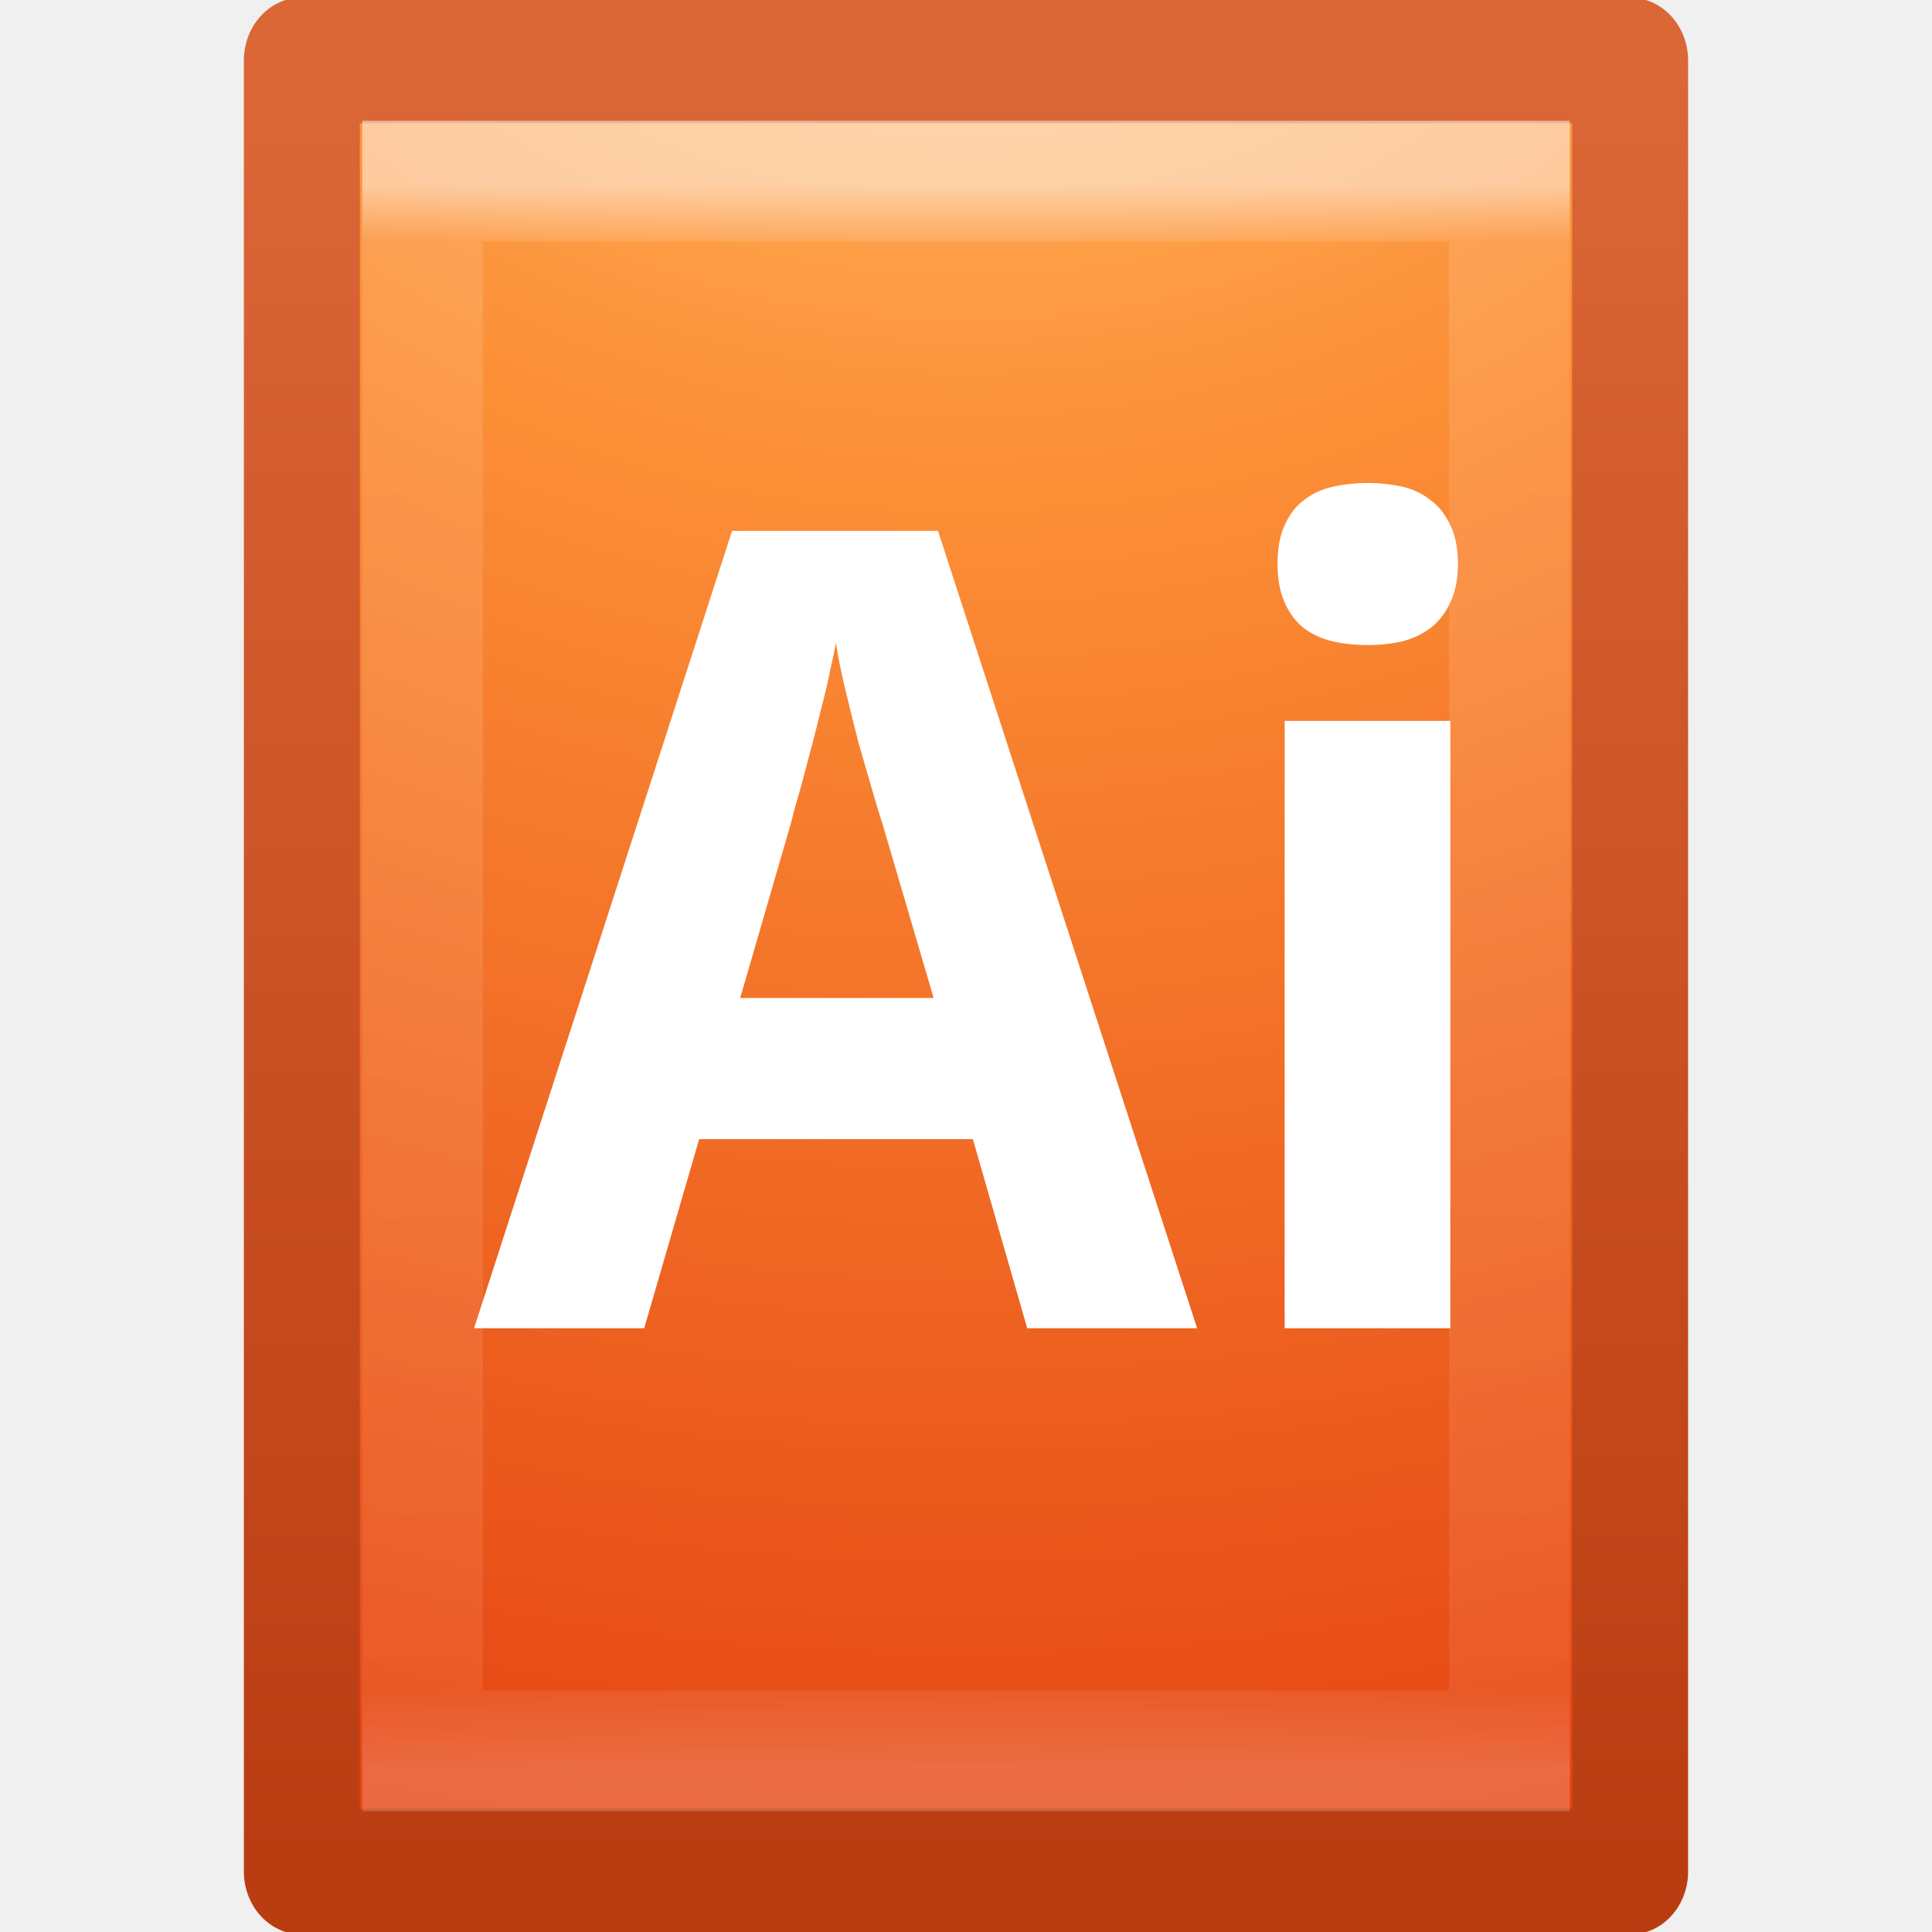
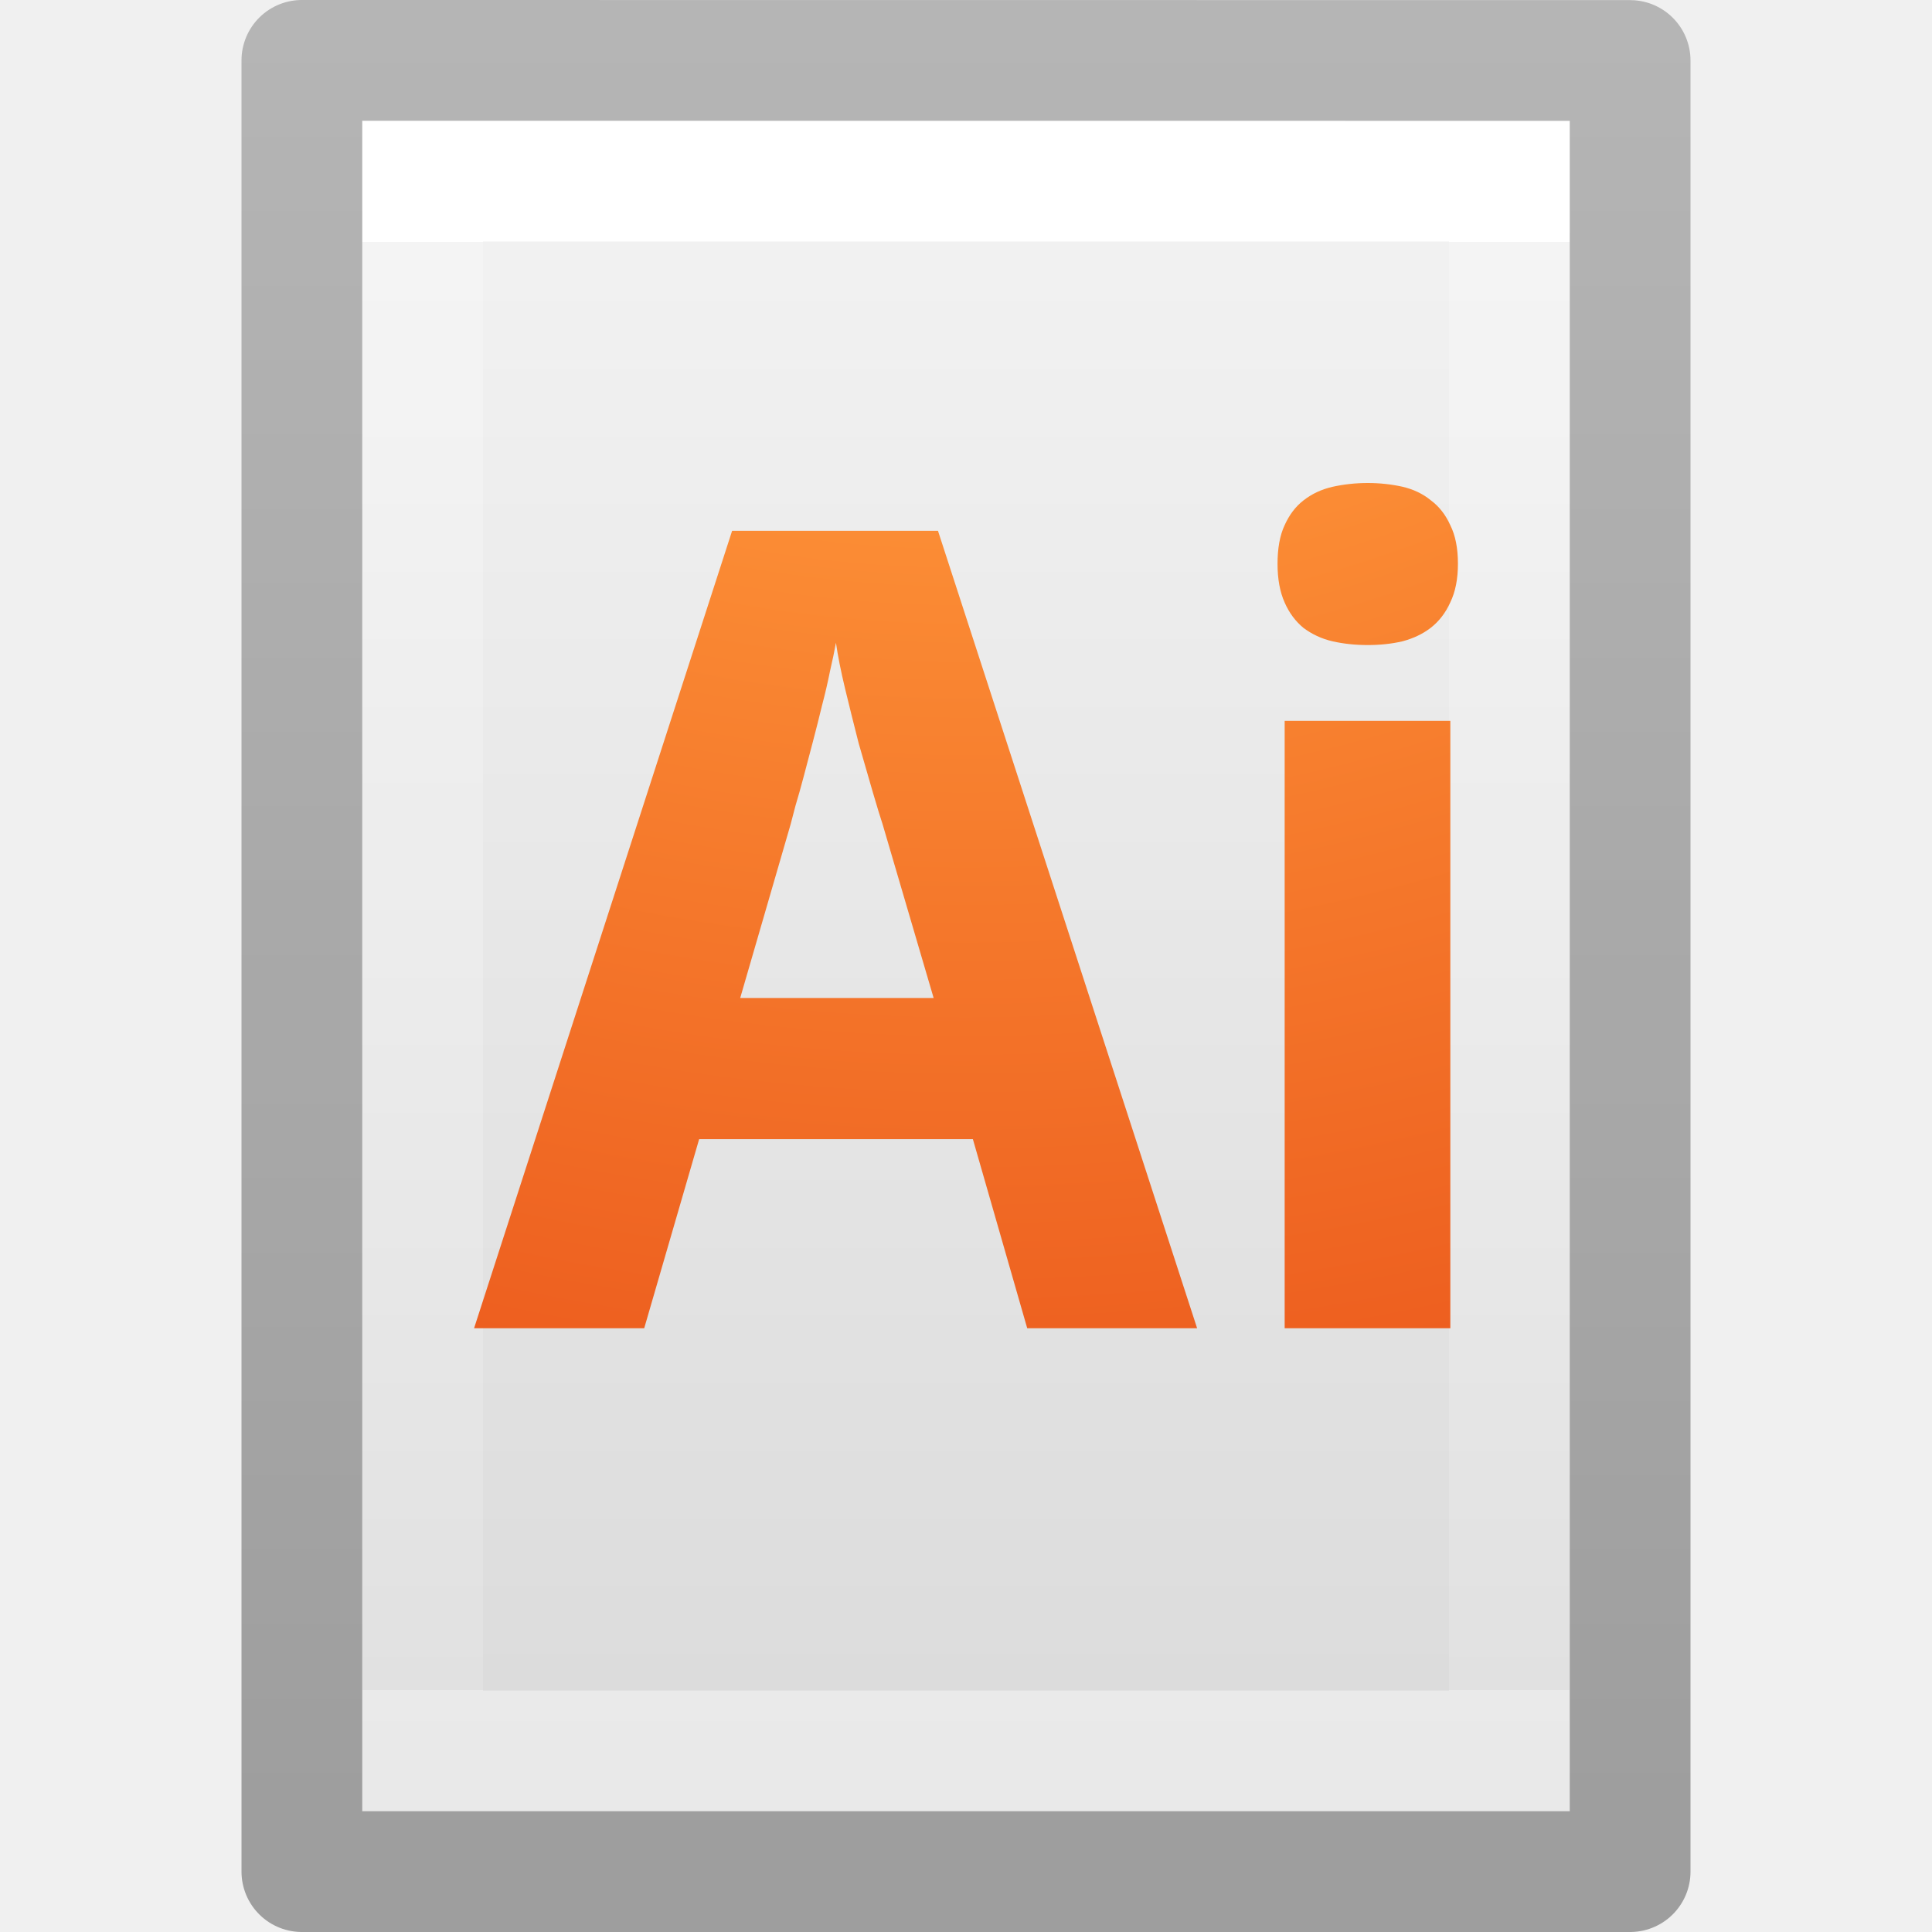
- <svg xmlns="http://www.w3.org/2000/svg" xmlns:xlink="http://www.w3.org/1999/xlink" version="1.1" width="16" height="16" id="svg3862">
-   <defs id="defs3864">
-     <linearGradient x1="24" y1="5.564" x2="24" y2="43" id="linearGradient3988" xlink:href="#linearGradient3977" gradientUnits="userSpaceOnUse" gradientTransform="matrix(0.2432432,0,0,0.3513513,2.162164,-0.4324276)" />
+ <svg xmlns="http://www.w3.org/2000/svg" xmlns:xlink="http://www.w3.org/1999/xlink" version="1.1" width="16" height="16" id="svg3810">
+   <defs id="defs3812">
+     <linearGradient x1="24" y1="6.923" x2="24" y2="41.077" id="linearGradient3988" xlink:href="#linearGradient3977" gradientUnits="userSpaceOnUse" gradientTransform="matrix(0.2432432,0,0,0.3513513,2.162164,-0.432428)" />
    <linearGradient id="linearGradient3977">
      <stop id="stop3979" style="stop-color:#ffffff;stop-opacity:1" offset="0" />
-       <stop id="stop3981" style="stop-color:#ffffff;stop-opacity:0.235" offset="0.036" />
-       <stop id="stop3983" style="stop-color:#ffffff;stop-opacity:0.157" offset="0.951" />
+       <stop id="stop3981" style="stop-color:#ffffff;stop-opacity:0.235" offset="0" />
+       <stop id="stop3983" style="stop-color:#ffffff;stop-opacity:0.157" offset="1" />
      <stop id="stop3985" style="stop-color:#ffffff;stop-opacity:0.392" offset="1" />
    </linearGradient>
+     <linearGradient id="linearGradient3600">
+       <stop id="stop3602" style="stop-color:#f4f4f4;stop-opacity:1" offset="0" />
+       <stop id="stop3604" style="stop-color:#dbdbdb;stop-opacity:1" offset="1" />
+     </linearGradient>
+     <linearGradient x1="25.132" y1="0.985" x2="25.132" y2="47.013" id="linearGradient3806" xlink:href="#linearGradient3600" gradientUnits="userSpaceOnUse" gradientTransform="matrix(0.2857136,0,0,0.304197,1.142873,0.2326048)" />
+     <linearGradient id="linearGradient3104-9">
+       <stop id="stop3106-5" style="stop-color:#000000;stop-opacity:0.34" offset="0" />
+       <stop id="stop3108-5" style="stop-color:#000000;stop-opacity:0.247" offset="1" />
+     </linearGradient>
+     <linearGradient x1="-51.786" y1="50.786" x2="-51.786" y2="2.906" id="linearGradient3019" xlink:href="#linearGradient3104-9" gradientUnits="userSpaceOnUse" gradientTransform="matrix(0.2537859,0,0,0.3050187,19.12898,-0.685477)" />
+     <radialGradient cx="7.806" cy="9.957" r="12.672" fx="7.276" fy="9.957" id="radialGradient3858" xlink:href="#linearGradient2867-449-88-871-390-598-476-591-434-148-57-177-8-3" gradientUnits="userSpaceOnUse" gradientTransform="matrix(-5.0813118e-8,2.250372,-2.543345,-6.7550105e-8,33.32099,-20.14657)" />
    <linearGradient id="linearGradient2867-449-88-871-390-598-476-591-434-148-57-177-8-3">
      <stop id="stop3750-1-0" style="stop-color:#ffcd7d;stop-opacity:1" offset="0" />
      <stop id="stop3752-3-7" style="stop-color:#fc8f36;stop-opacity:1" offset="0.262" />
      <stop id="stop3754-1-8" style="stop-color:#e23a0e;stop-opacity:1" offset="0.705" />
      <stop id="stop3756-1-6" style="stop-color:#ac441f;stop-opacity:1" offset="1" />
    </linearGradient>
-     <linearGradient id="linearGradient4039">
-       <stop id="stop4041" style="stop-color:#ba3d12;stop-opacity:1" offset="0" />
-       <stop id="stop4043" style="stop-color:#db6737;stop-opacity:1" offset="1" />
-     </linearGradient>
-     <radialGradient cx="7.806" cy="9.957" r="12.672" fx="7.276" fy="9.957" id="radialGradient3858" xlink:href="#linearGradient2867-449-88-871-390-598-476-591-434-148-57-177-8-3" gradientUnits="userSpaceOnUse" gradientTransform="matrix(-1.6167311e-7,6.601865,-8.092211,-1.9817022e-7,197.4386,-60.07295)" />
-     <linearGradient x1="25" y1="44.291" x2="25" y2="0.571" id="linearGradient3860" xlink:href="#linearGradient4039" gradientUnits="userSpaceOnUse" gradientTransform="translate(92.87435,-4.6076e-4)" />
  </defs>
-   <g id="layer1">
-     <g transform="matrix(0.3142954,0,0,0.3408691,-28.73307,0.3304453)" id="layer1-3">
-       <path d="m 99.374,0.497 c 8.02,0 35,0.003 35,0.003 l 4e-5,44.003 c 0,0 -23.333,0 -35,0 0,-14.669 0,-29.337 0,-44.006 z" id="path4160-62" style="color:#000000;fill:url(#radialGradient3858);fill-opacity:1;fill-rule:nonzero;stroke:url(#linearGradient3860);stroke-width:3.055;stroke-linecap:butt;stroke-linejoin:round;stroke-miterlimit:4;stroke-opacity:1;stroke-dasharray:none;stroke-dashoffset:0;marker:none;visibility:visible;display:inline;overflow:visible;enable-background:accumulate" />
-     </g>
-     <path d="m 12.5,14.5 -9,0 0,-13 9,0 z" id="rect6741-1" style="opacity:0.5;fill:none;stroke:url(#linearGradient3988);stroke-width:1;stroke-linecap:round;stroke-linejoin:miter;stroke-miterlimit:4;stroke-opacity:1;stroke-dasharray:none;stroke-dashoffset:0" />
-     <path d="m 10.58,4.67 c -10e-7,-0.129 0.019,-0.235 0.058,-0.319 0.039,-0.087 0.091,-0.156 0.157,-0.207 0.069,-0.054 0.148,-0.091 0.238,-0.112 C 11.127,4.011 11.225,4 11.327,4 c 0.102,6.9e-6 0.198,0.011 0.288,0.031 0.09,0.021 0.168,0.058 0.234,0.112 0.069,0.051 0.123,0.12 0.162,0.207 0.042,0.084 0.063,0.19 0.063,0.319 -2e-6,0.126 -0.021,0.232 -0.063,0.319 -0.039,0.087 -0.093,0.157 -0.162,0.211 -0.066,0.051 -0.144,0.088 -0.234,0.112 -0.09,0.021 -0.186,0.031 -0.288,0.031 -0.102,5.7e-6 -0.199,-0.01 -0.292,-0.031 C 10.944,5.29 10.865,5.252 10.796,5.201 10.73,5.147 10.677,5.077 10.639,4.99 10.6,4.903 10.58,4.796 10.58,4.67 M 12.011,11 l -1.372,0 0,-5.03 1.372,0 0,5.03 m -3.504,0 -0.45,-1.566 -2.267,0 L 5.335,11 3.926,11 6.063,4.396 l 1.705,0 L 9.914,11 8.506,11 M 7.732,8.265 7.309,6.825 C 7.291,6.771 7.264,6.683 7.228,6.56 7.192,6.437 7.153,6.302 7.111,6.155 7.073,6.005 7.035,5.855 6.999,5.705 6.963,5.555 6.938,5.428 6.923,5.323 c -0.012,0.066 -0.028,0.144 -0.049,0.234 -0.018,0.09 -0.04,0.186 -0.067,0.288 -0.024,0.099 -0.049,0.199 -0.076,0.301 -0.027,0.102 -0.052,0.198 -0.076,0.288 -0.024,0.09 -0.046,0.169 -0.067,0.238 -0.018,0.069 -0.031,0.12 -0.04,0.153 l -0.418,1.44 1.606,0" id="rect3029" style="color:#000000;fill:#ffffff;fill-opacity:1;fill-rule:nonzero;stroke:none;stroke-width:1;marker:none;visibility:visible;display:inline;overflow:visible;enable-background:accumulate" />
-   </g>
+   <path style="display:inline;fill:url(#linearGradient3806);fill-opacity:1;stroke:none" id="path4160" d="m 3,1 c 2.292,0 10,8.904e-4 10,8.904e-4 L 13,15 C 13,15 6.333,15 3,15 3,10.333 3,5.667 3,1 Z" />
+   <path style="fill:none;stroke:url(#linearGradient3988);stroke-width:1;stroke-linecap:round;stroke-linejoin:miter;stroke-miterlimit:4;stroke-dasharray:none;stroke-dashoffset:0;stroke-opacity:1" id="rect6741-1" d="m 12.5,14.5 -9,0 0,-13 L 12.5,1.5 Z" />
+   <path style="display:inline;fill:none;stroke:url(#linearGradient3019);stroke-width:1;stroke-linecap:butt;stroke-linejoin:round;stroke-miterlimit:4;stroke-dasharray:none;stroke-dashoffset:0;stroke-opacity:1" id="path4160-8" d="m 2.5,0.5 c 2.521,0 11,9.54e-4 11,9.54e-4 l 1.3e-5,14.999 c 0,0 -7.333,0 -11,0 0,-5 0,-10 0,-15 z" />
+   <path style="color:#000000;clip-rule:nonzero;display:inline;overflow:visible;visibility:visible;opacity:1;isolation:auto;mix-blend-mode:normal;color-interpolation:sRGB;color-interpolation-filters:linearRGB;solid-color:#000000;solid-opacity:1;fill:url(#radialGradient3858);fill-opacity:1;fill-rule:nonzero;stroke:none;stroke-width:1;stroke-linecap:butt;stroke-linejoin:round;stroke-miterlimit:4;stroke-dasharray:none;stroke-dashoffset:0;stroke-opacity:1;marker:none;color-rendering:auto;image-rendering:auto;shape-rendering:auto;text-rendering:auto;enable-background:accumulate" id="rect3029" d="m 10.58,4.67 c -10e-7,-0.129 0.019,-0.235 0.058,-0.319 0.039,-0.087 0.091,-0.156 0.157,-0.207 0.069,-0.054 0.148,-0.091 0.238,-0.112 C 11.127,4.011 11.225,4 11.327,4 c 0.102,6.9e-6 0.198,0.011 0.288,0.031 0.09,0.021 0.168,0.058 0.234,0.112 0.069,0.051 0.123,0.12 0.162,0.207 0.042,0.084 0.063,0.19 0.063,0.319 -2e-6,0.126 -0.021,0.232 -0.063,0.319 -0.039,0.087 -0.093,0.157 -0.162,0.211 -0.066,0.051 -0.144,0.088 -0.234,0.112 -0.09,0.021 -0.186,0.031 -0.288,0.031 -0.102,5.7e-6 -0.199,-0.01 -0.292,-0.031 C 10.944,5.29 10.865,5.252 10.796,5.201 10.73,5.147 10.677,5.077 10.639,4.99 10.6,4.903 10.58,4.796 10.58,4.67 M 12.011,11 l -1.372,0 0,-5.03 1.372,0 0,5.03 m -3.504,0 -0.45,-1.566 -2.267,0 L 5.335,11 3.926,11 6.063,4.396 l 1.705,0 L 9.914,11 8.506,11 M 7.732,8.265 7.309,6.825 C 7.291,6.771 7.264,6.683 7.228,6.56 7.192,6.437 7.153,6.302 7.111,6.155 7.073,6.005 7.035,5.855 6.999,5.705 6.963,5.555 6.938,5.428 6.923,5.323 c -0.012,0.066 -0.028,0.144 -0.049,0.234 -0.018,0.09 -0.04,0.186 -0.067,0.288 -0.024,0.099 -0.049,0.199 -0.076,0.301 -0.027,0.102 -0.052,0.198 -0.076,0.288 -0.024,0.09 -0.046,0.169 -0.067,0.238 -0.018,0.069 -0.031,0.12 -0.04,0.153 l -0.418,1.44 1.606,0" />
</svg>
